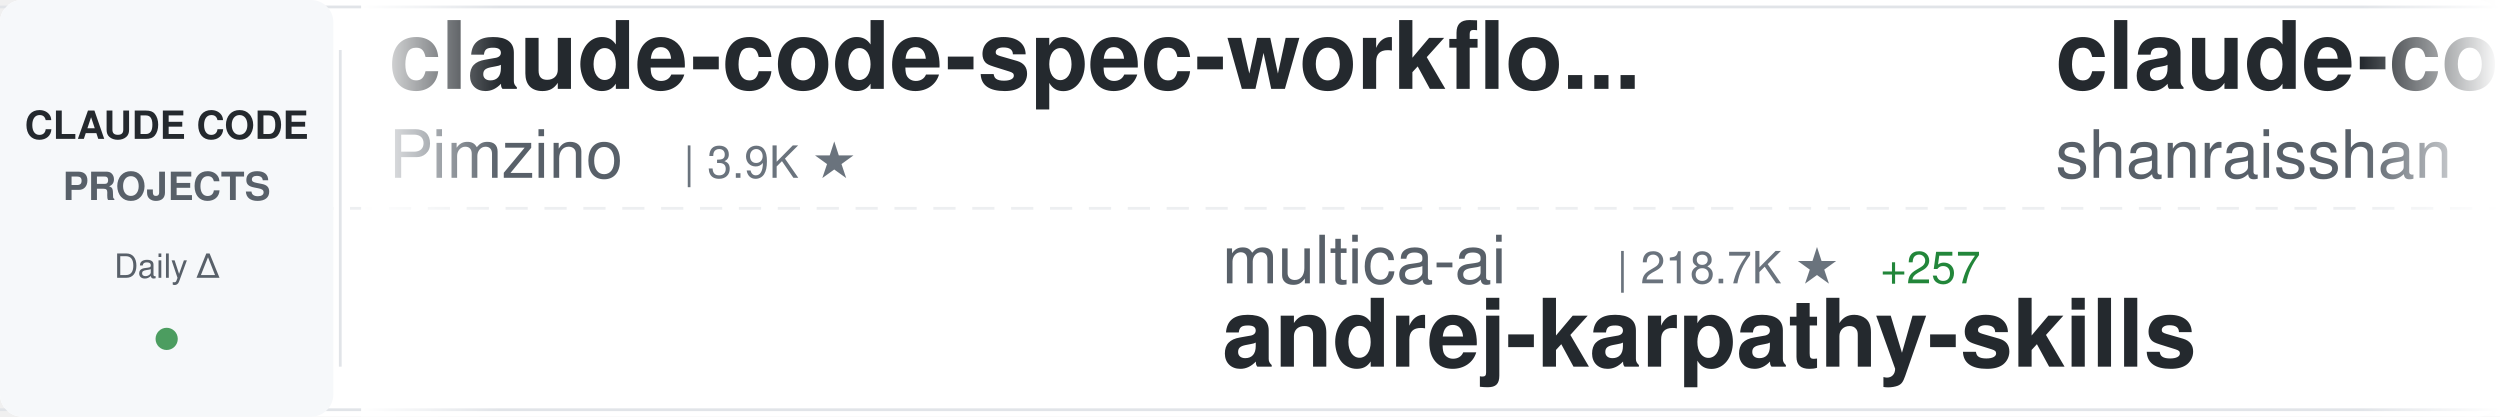
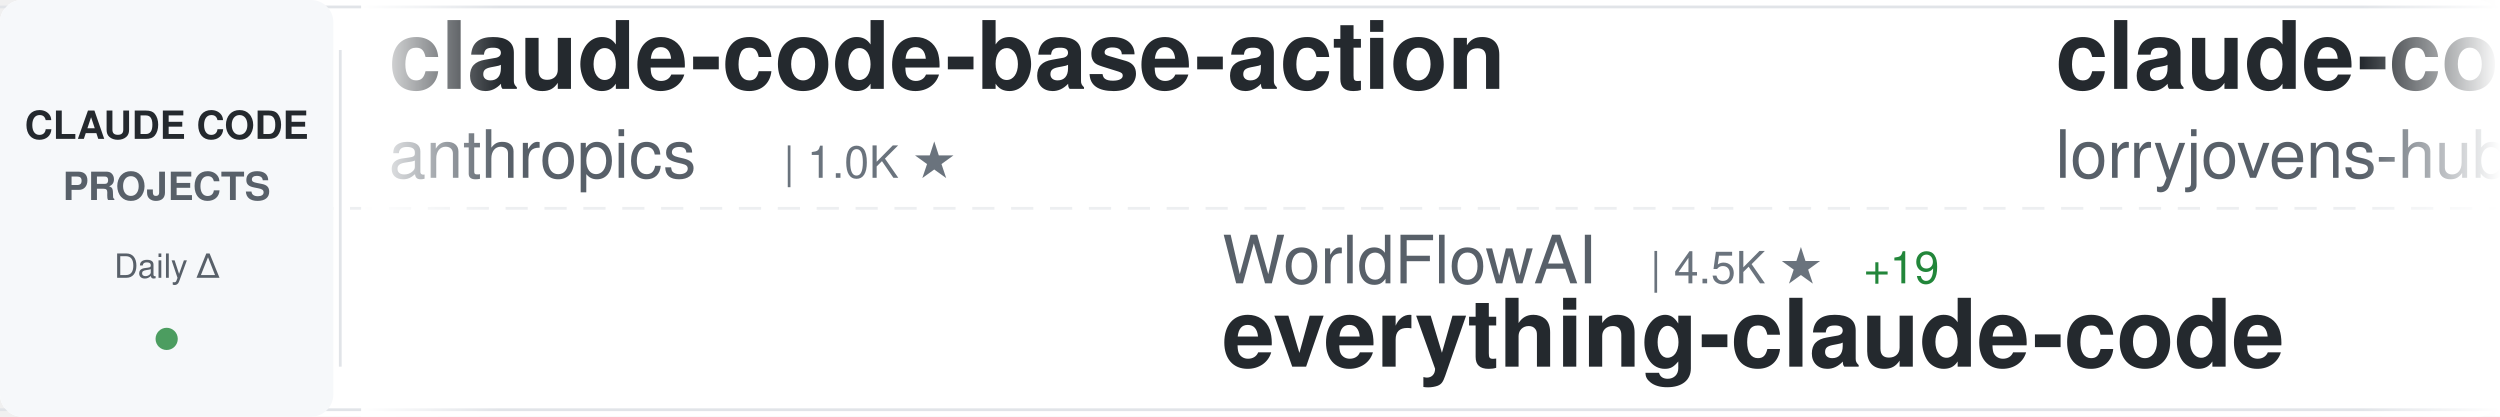
<svg xmlns="http://www.w3.org/2000/svg" width="900" height="150">
  <defs>
    <linearGradient id="awesomeLeftFade" x1="0%" y1="0%" x2="100%" y2="0%">
      <stop offset="0%" style="stop-color:#ffffff;stop-opacity:1" />
      <stop offset="100%" style="stop-color:#ffffff;stop-opacity:0" />
    </linearGradient>
    <linearGradient id="awesomeRightFade" x1="0%" y1="0%" x2="100%" y2="0%">
      <stop offset="0%" style="stop-color:#ffffff;stop-opacity:0" />
      <stop offset="100%" style="stop-color:#ffffff;stop-opacity:1" />
    </linearGradient>
  </defs>
  <rect width="900" height="150" fill="#ffffff" rx="8" />
  <rect x="0" y="2" width="900" height="1" fill="#e1e4e8" />
  <rect x="0" y="147" width="900" height="1" fill="#e1e4e8" />
  <line x1="0" y1="75" x2="900" y2="75" stroke="#e1e4e8" stroke-width="1" stroke-dasharray="8 6" opacity="0.6" />
  <rect x="0" y="0" width="120" height="150" fill="#f6f8fa" rx="8" />
  <text x="60" y="50" font-family="-apple-system, BlinkMacSystemFont, 'Segoe UI', Helvetica, Arial, sans-serif" font-size="14" font-weight="600" fill="#24292e" text-anchor="middle">CLAUDE CODE</text>
  <text x="60" y="72" font-family="-apple-system, BlinkMacSystemFont, 'Segoe UI', Helvetica, Arial, sans-serif" font-size="14" font-weight="600" fill="#586069" text-anchor="middle">PROJECTS</text>
  <text x="60" y="100" font-family="-apple-system, BlinkMacSystemFont, 'Segoe UI', Helvetica, Arial, sans-serif" font-size="12" font-weight="500" fill="#586069" text-anchor="middle">Daily Δ</text>
  <circle cx="60" cy="122" r="4" fill="#22863a" opacity="0.8" />
  <rect x="122" y="18" width="1" height="114" fill="#e1e4e8" />
  <clipPath id="awesomeTickerClip">
    <rect x="130" y="0" width="770" height="150" />
  </clipPath>
  <g clip-path="url(#awesomeTickerClip)">
    <g id="awesomeTickerItems">
      <animateTransform attributeName="transform" attributeType="XML" type="translate" from="0 0" to="-3000 0" dur="54s" repeatCount="indefinite" />
      <g transform="translate(0, 0)">
+         <text x="140" y="32" font-family="-apple-system, BlinkMacSystemFont, 'Segoe UI', Helvetica, Arial, sans-serif" font-size="34" font-weight="600" fill="#24292e">claude-code-base-action</text>
+         <text x="140" y="64" font-family="-apple-system, BlinkMacSystemFont, 'Segoe UI', Helvetica, Arial, sans-serif" font-size="24" font-weight="400" fill="#586069">anthropics</text>
+         <text x="282" y="64" font-family="-apple-system, BlinkMacSystemFont, 'Segoe UI', Helvetica, Arial, sans-serif" font-size="16" font-weight="500" fill="#6a737d">| 1.0K ★</text>
+       </g>
+       <g transform="translate(300, 0)">
+         <text x="140" y="102" font-family="-apple-system, BlinkMacSystemFont, 'Segoe UI', Helvetica, Arial, sans-serif" font-size="24" font-weight="400" fill="#586069">WorldFlowAI</text>
+         <text x="294" y="102" font-family="-apple-system, BlinkMacSystemFont, 'Segoe UI', Helvetica, Arial, sans-serif" font-size="16" font-weight="500" fill="#6a737d">| 4.5K ★</text>
+         <text x="371" y="102" font-family="-apple-system, BlinkMacSystemFont, 'Segoe UI', Helvetica, Arial, sans-serif" font-size="16" font-weight="500" fill="#22863a"> +19</text>
+         <text x="140" y="132" font-family="-apple-system, BlinkMacSystemFont, 'Segoe UI', Helvetica, Arial, sans-serif" font-size="34" font-weight="600" fill="#24292e">everything-claude-code</text>
+       </g>
+       <g transform="translate(600, 0)">
+         <text x="140" y="32" font-family="-apple-system, BlinkMacSystemFont, 'Segoe UI', Helvetica, Arial, sans-serif" font-size="34" font-weight="600" fill="#24292e">claude-code-rust</text>
+         <text x="140" y="64" font-family="-apple-system, BlinkMacSystemFont, 'Segoe UI', Helvetica, Arial, sans-serif" font-size="24" font-weight="400" fill="#586069">lorryjovens-hub</text>
+         <text x="342" y="64" font-family="-apple-system, BlinkMacSystemFont, 'Segoe UI', Helvetica, Arial, sans-serif" font-size="16" font-weight="500" fill="#6a737d">| 1.7K ★</text>
+       </g>
+       <g transform="translate(900, 0)">
+         <text x="140" y="102" font-family="-apple-system, BlinkMacSystemFont, 'Segoe UI', Helvetica, Arial, sans-serif" font-size="24" font-weight="400" fill="#586069">diet103</text>
+         <text x="246" y="102" font-family="-apple-system, BlinkMacSystemFont, 'Segoe UI', Helvetica, Arial, sans-serif" font-size="16" font-weight="500" fill="#6a737d">| 10.0K ★</text>
+         <text x="140" y="132" font-family="-apple-system, BlinkMacSystemFont, 'Segoe UI', Helvetica, Arial, sans-serif" font-size="34" font-weight="600" fill="#24292e">claude-code-infrastructu...</text>
+       </g>
+       <g transform="translate(1200, 0)">
+         <text x="140" y="32" font-family="-apple-system, BlinkMacSystemFont, 'Segoe UI', Helvetica, Arial, sans-serif" font-size="34" font-weight="600" fill="#24292e">oh-my-claudecode</text>
+         <text x="140" y="64" font-family="-apple-system, BlinkMacSystemFont, 'Segoe UI', Helvetica, Arial, sans-serif" font-size="24" font-weight="400" fill="#586069">Yeachan-Heo</text>
+         <text x="294" y="64" font-family="-apple-system, BlinkMacSystemFont, 'Segoe UI', Helvetica, Arial, sans-serif" font-size="16" font-weight="500" fill="#6a737d">| 39.8K ★</text>
+         <text x="380" y="64" font-family="-apple-system, BlinkMacSystemFont, 'Segoe UI', Helvetica, Arial, sans-serif" font-size="16" font-weight="500" fill="#22863a"> +9</text>
+       </g>
+       <g transform="translate(1500, 0)">
+         <text x="140" y="102" font-family="-apple-system, BlinkMacSystemFont, 'Segoe UI', Helvetica, Arial, sans-serif" font-size="24" font-weight="400" fill="#586069">disler</text>
+         <text x="234" y="102" font-family="-apple-system, BlinkMacSystemFont, 'Segoe UI', Helvetica, Arial, sans-serif" font-size="16" font-weight="500" fill="#6a737d">| 3.9K ★</text>
+         <text x="140" y="132" font-family="-apple-system, BlinkMacSystemFont, 'Segoe UI', Helvetica, Arial, sans-serif" font-size="34" font-weight="600" fill="#24292e">claude-code-hooks-master...</text>
+       </g>
+       <g transform="translate(1800, 0)">
        <text x="140" y="32" font-family="-apple-system, BlinkMacSystemFont, 'Segoe UI', Helvetica, Arial, sans-serif" font-size="34" font-weight="600" fill="#24292e">claude-code-spec-workflo...</text>
        <text x="140" y="64" font-family="-apple-system, BlinkMacSystemFont, 'Segoe UI', Helvetica, Arial, sans-serif" font-size="24" font-weight="400" fill="#586069">Pimzino</text>
        <text x="246" y="64" font-family="-apple-system, BlinkMacSystemFont, 'Segoe UI', Helvetica, Arial, sans-serif" font-size="16" font-weight="500" fill="#6a737d">| 3.9K ★</text>
+         <text x="323" y="64" font-family="-apple-system, BlinkMacSystemFont, 'Segoe UI', Helvetica, Arial, sans-serif" font-size="16" font-weight="500" fill="#cb2431"> -1</text>
      </g>
-       <g transform="translate(300, 0)">
-         <text x="140" y="102" font-family="-apple-system, BlinkMacSystemFont, 'Segoe UI', Helvetica, Arial, sans-serif" font-size="24" font-weight="400" fill="#586069">multica-ai</text>
-         <text x="282" y="102" font-family="-apple-system, BlinkMacSystemFont, 'Segoe UI', Helvetica, Arial, sans-serif" font-size="16" font-weight="500" fill="#6a737d">| 218.7K ★</text>
-         <text x="377" y="102" font-family="-apple-system, BlinkMacSystemFont, 'Segoe UI', Helvetica, Arial, sans-serif" font-size="16" font-weight="500" fill="#22863a"> +257</text>
-         <text x="140" y="132" font-family="-apple-system, BlinkMacSystemFont, 'Segoe UI', Helvetica, Arial, sans-serif" font-size="34" font-weight="600" fill="#24292e">andrej-karpathy-skills</text>
+       <g transform="translate(2100, 0)">
+         <text x="140" y="102" font-family="-apple-system, BlinkMacSystemFont, 'Segoe UI', Helvetica, Arial, sans-serif" font-size="24" font-weight="400" fill="#586069">Windy3f3f3f3f</text>
+         <text x="318" y="102" font-family="-apple-system, BlinkMacSystemFont, 'Segoe UI', Helvetica, Arial, sans-serif" font-size="16" font-weight="500" fill="#6a737d">| 3.7K ★</text>
+         <text x="395" y="102" font-family="-apple-system, BlinkMacSystemFont, 'Segoe UI', Helvetica, Arial, sans-serif" font-size="16" font-weight="500" fill="#22863a"> +1</text>
+         <text x="140" y="132" font-family="-apple-system, BlinkMacSystemFont, 'Segoe UI', Helvetica, Arial, sans-serif" font-size="34" font-weight="600" fill="#24292e">how-claude-code-works</text>
      </g>
-       <g transform="translate(600, 0)">
-         <text x="140" y="32" font-family="-apple-system, BlinkMacSystemFont, 'Segoe UI', Helvetica, Arial, sans-serif" font-size="34" font-weight="600" fill="#24292e">claude-code-best-practic...</text>
-         <text x="140" y="64" font-family="-apple-system, BlinkMacSystemFont, 'Segoe UI', Helvetica, Arial, sans-serif" font-size="24" font-weight="400" fill="#586069">shanraisshan</text>
-         <text x="306" y="64" font-family="-apple-system, BlinkMacSystemFont, 'Segoe UI', Helvetica, Arial, sans-serif" font-size="16" font-weight="500" fill="#6a737d">| 67.4K ★</text>
-         <text x="392" y="64" font-family="-apple-system, BlinkMacSystemFont, 'Segoe UI', Helvetica, Arial, sans-serif" font-size="16" font-weight="500" fill="#22863a"> +11</text>
+       <g transform="translate(2400, 0)">
+         <text x="140" y="32" font-family="-apple-system, BlinkMacSystemFont, 'Segoe UI', Helvetica, Arial, sans-serif" font-size="34" font-weight="600" fill="#24292e">claude-code-prompts</text>
+         <text x="140" y="64" font-family="-apple-system, BlinkMacSystemFont, 'Segoe UI', Helvetica, Arial, sans-serif" font-size="24" font-weight="400" fill="#586069">repowise-dev</text>
+         <text x="306" y="64" font-family="-apple-system, BlinkMacSystemFont, 'Segoe UI', Helvetica, Arial, sans-serif" font-size="16" font-weight="500" fill="#6a737d">| 1.2K ★</text>
      </g>
-       <g transform="translate(900, 0)">
-         <text x="140" y="102" font-family="-apple-system, BlinkMacSystemFont, 'Segoe UI', Helvetica, Arial, sans-serif" font-size="24" font-weight="400" fill="#586069">JrCx7scC</text>
-         <text x="258" y="102" font-family="-apple-system, BlinkMacSystemFont, 'Segoe UI', Helvetica, Arial, sans-serif" font-size="16" font-weight="500" fill="#6a737d">| 376 ★</text>
-         <text x="140" y="132" font-family="-apple-system, BlinkMacSystemFont, 'Segoe UI', Helvetica, Arial, sans-serif" font-size="34" font-weight="600" fill="#24292e">claude-code-source</text>
-       </g>
-       <g transform="translate(1200, 0)">
-         <text x="140" y="32" font-family="-apple-system, BlinkMacSystemFont, 'Segoe UI', Helvetica, Arial, sans-serif" font-size="34" font-weight="600" fill="#24292e">awesome-claude-code-tool...</text>
-         <text x="140" y="64" font-family="-apple-system, BlinkMacSystemFont, 'Segoe UI', Helvetica, Arial, sans-serif" font-size="24" font-weight="400" fill="#586069">rohitg00</text>
-         <text x="258" y="64" font-family="-apple-system, BlinkMacSystemFont, 'Segoe UI', Helvetica, Arial, sans-serif" font-size="16" font-weight="500" fill="#6a737d">| 2.7K ★</text>
-       </g>
-       <g transform="translate(1500, 0)">
+       <g transform="translate(2700, 0)">
        <text x="140" y="102" font-family="-apple-system, BlinkMacSystemFont, 'Segoe UI', Helvetica, Arial, sans-serif" font-size="24" font-weight="400" fill="#586069">ghuntley</text>
        <text x="258" y="102" font-family="-apple-system, BlinkMacSystemFont, 'Segoe UI', Helvetica, Arial, sans-serif" font-size="16" font-weight="500" fill="#6a737d">| 991 ★</text>
        <text x="140" y="132" font-family="-apple-system, BlinkMacSystemFont, 'Segoe UI', Helvetica, Arial, sans-serif" font-size="34" font-weight="600" fill="#24292e">claude-code-source-code-...</text>
      </g>
-       <g transform="translate(1800, 0)">
-         <text x="140" y="32" font-family="-apple-system, BlinkMacSystemFont, 'Segoe UI', Helvetica, Arial, sans-serif" font-size="34" font-weight="600" fill="#24292e">Open-ClaudeCode</text>
-         <text x="140" y="64" font-family="-apple-system, BlinkMacSystemFont, 'Segoe UI', Helvetica, Arial, sans-serif" font-size="24" font-weight="400" fill="#586069">LING71671</text>
-         <text x="270" y="64" font-family="-apple-system, BlinkMacSystemFont, 'Segoe UI', Helvetica, Arial, sans-serif" font-size="16" font-weight="500" fill="#6a737d">| 962 ★</text>
-       </g>
-       <g transform="translate(2100, 0)">
-         <text x="140" y="102" font-family="-apple-system, BlinkMacSystemFont, 'Segoe UI', Helvetica, Arial, sans-serif" font-size="24" font-weight="400" fill="#586069">disler</text>
-         <text x="234" y="102" font-family="-apple-system, BlinkMacSystemFont, 'Segoe UI', Helvetica, Arial, sans-serif" font-size="16" font-weight="500" fill="#6a737d">| 3.9K ★</text>
-         <text x="311" y="102" font-family="-apple-system, BlinkMacSystemFont, 'Segoe UI', Helvetica, Arial, sans-serif" font-size="16" font-weight="500" fill="#22863a"> +1</text>
-         <text x="140" y="132" font-family="-apple-system, BlinkMacSystemFont, 'Segoe UI', Helvetica, Arial, sans-serif" font-size="34" font-weight="600" fill="#24292e">claude-code-hooks-master...</text>
-       </g>
-       <g transform="translate(2400, 0)">
-         <text x="140" y="32" font-family="-apple-system, BlinkMacSystemFont, 'Segoe UI', Helvetica, Arial, sans-serif" font-size="34" font-weight="600" fill="#24292e">claude-code-ultimate-gui...</text>
-         <text x="140" y="64" font-family="-apple-system, BlinkMacSystemFont, 'Segoe UI', Helvetica, Arial, sans-serif" font-size="24" font-weight="400" fill="#586069">FlorianBruniaux</text>
-         <text x="342" y="64" font-family="-apple-system, BlinkMacSystemFont, 'Segoe UI', Helvetica, Arial, sans-serif" font-size="16" font-weight="500" fill="#6a737d">| 6.1K ★</text>
-       </g>
-       <g transform="translate(2700, 0)">
-         <text x="140" y="102" font-family="-apple-system, BlinkMacSystemFont, 'Segoe UI', Helvetica, Arial, sans-serif" font-size="24" font-weight="400" fill="#586069">Windy3f3f3f3f</text>
-         <text x="318" y="102" font-family="-apple-system, BlinkMacSystemFont, 'Segoe UI', Helvetica, Arial, sans-serif" font-size="16" font-weight="500" fill="#6a737d">| 3.7K ★</text>
-         <text x="395" y="102" font-family="-apple-system, BlinkMacSystemFont, 'Segoe UI', Helvetica, Arial, sans-serif" font-size="16" font-weight="500" fill="#cb2431"> -1</text>
-         <text x="140" y="132" font-family="-apple-system, BlinkMacSystemFont, 'Segoe UI', Helvetica, Arial, sans-serif" font-size="34" font-weight="600" fill="#24292e">how-claude-code-works</text>
-       </g>
      <g transform="translate(3000, 0)">
-         <text x="140" y="32" font-family="-apple-system, BlinkMacSystemFont, 'Segoe UI', Helvetica, Arial, sans-serif" font-size="34" font-weight="600" fill="#24292e">claude-code-spec-workflo...</text>
-         <text x="140" y="64" font-family="-apple-system, BlinkMacSystemFont, 'Segoe UI', Helvetica, Arial, sans-serif" font-size="24" font-weight="400" fill="#586069">Pimzino</text>
-         <text x="246" y="64" font-family="-apple-system, BlinkMacSystemFont, 'Segoe UI', Helvetica, Arial, sans-serif" font-size="16" font-weight="500" fill="#6a737d">| 3.9K ★</text>
+         <text x="140" y="32" font-family="-apple-system, BlinkMacSystemFont, 'Segoe UI', Helvetica, Arial, sans-serif" font-size="34" font-weight="600" fill="#24292e">claude-code-base-action</text>
+         <text x="140" y="64" font-family="-apple-system, BlinkMacSystemFont, 'Segoe UI', Helvetica, Arial, sans-serif" font-size="24" font-weight="400" fill="#586069">anthropics</text>
+         <text x="282" y="64" font-family="-apple-system, BlinkMacSystemFont, 'Segoe UI', Helvetica, Arial, sans-serif" font-size="16" font-weight="500" fill="#6a737d">| 1.0K ★</text>
      </g>
      <g transform="translate(3300, 0)">
-         <text x="140" y="102" font-family="-apple-system, BlinkMacSystemFont, 'Segoe UI', Helvetica, Arial, sans-serif" font-size="24" font-weight="400" fill="#586069">multica-ai</text>
-         <text x="282" y="102" font-family="-apple-system, BlinkMacSystemFont, 'Segoe UI', Helvetica, Arial, sans-serif" font-size="16" font-weight="500" fill="#6a737d">| 218.7K ★</text>
-         <text x="377" y="102" font-family="-apple-system, BlinkMacSystemFont, 'Segoe UI', Helvetica, Arial, sans-serif" font-size="16" font-weight="500" fill="#22863a"> +257</text>
-         <text x="140" y="132" font-family="-apple-system, BlinkMacSystemFont, 'Segoe UI', Helvetica, Arial, sans-serif" font-size="34" font-weight="600" fill="#24292e">andrej-karpathy-skills</text>
+         <text x="140" y="102" font-family="-apple-system, BlinkMacSystemFont, 'Segoe UI', Helvetica, Arial, sans-serif" font-size="24" font-weight="400" fill="#586069">WorldFlowAI</text>
+         <text x="294" y="102" font-family="-apple-system, BlinkMacSystemFont, 'Segoe UI', Helvetica, Arial, sans-serif" font-size="16" font-weight="500" fill="#6a737d">| 4.5K ★</text>
+         <text x="371" y="102" font-family="-apple-system, BlinkMacSystemFont, 'Segoe UI', Helvetica, Arial, sans-serif" font-size="16" font-weight="500" fill="#22863a"> +19</text>
+         <text x="140" y="132" font-family="-apple-system, BlinkMacSystemFont, 'Segoe UI', Helvetica, Arial, sans-serif" font-size="34" font-weight="600" fill="#24292e">everything-claude-code</text>
      </g>
      <g transform="translate(3600, 0)">
-         <text x="140" y="32" font-family="-apple-system, BlinkMacSystemFont, 'Segoe UI', Helvetica, Arial, sans-serif" font-size="34" font-weight="600" fill="#24292e">claude-code-best-practic...</text>
-         <text x="140" y="64" font-family="-apple-system, BlinkMacSystemFont, 'Segoe UI', Helvetica, Arial, sans-serif" font-size="24" font-weight="400" fill="#586069">shanraisshan</text>
-         <text x="306" y="64" font-family="-apple-system, BlinkMacSystemFont, 'Segoe UI', Helvetica, Arial, sans-serif" font-size="16" font-weight="500" fill="#6a737d">| 67.4K ★</text>
-         <text x="392" y="64" font-family="-apple-system, BlinkMacSystemFont, 'Segoe UI', Helvetica, Arial, sans-serif" font-size="16" font-weight="500" fill="#22863a"> +11</text>
+         <text x="140" y="32" font-family="-apple-system, BlinkMacSystemFont, 'Segoe UI', Helvetica, Arial, sans-serif" font-size="34" font-weight="600" fill="#24292e">claude-code-rust</text>
+         <text x="140" y="64" font-family="-apple-system, BlinkMacSystemFont, 'Segoe UI', Helvetica, Arial, sans-serif" font-size="24" font-weight="400" fill="#586069">lorryjovens-hub</text>
+         <text x="342" y="64" font-family="-apple-system, BlinkMacSystemFont, 'Segoe UI', Helvetica, Arial, sans-serif" font-size="16" font-weight="500" fill="#6a737d">| 1.7K ★</text>
      </g>
      <g transform="translate(3900, 0)">
-         <text x="140" y="102" font-family="-apple-system, BlinkMacSystemFont, 'Segoe UI', Helvetica, Arial, sans-serif" font-size="24" font-weight="400" fill="#586069">JrCx7scC</text>
-         <text x="258" y="102" font-family="-apple-system, BlinkMacSystemFont, 'Segoe UI', Helvetica, Arial, sans-serif" font-size="16" font-weight="500" fill="#6a737d">| 376 ★</text>
-         <text x="140" y="132" font-family="-apple-system, BlinkMacSystemFont, 'Segoe UI', Helvetica, Arial, sans-serif" font-size="34" font-weight="600" fill="#24292e">claude-code-source</text>
+         <text x="140" y="102" font-family="-apple-system, BlinkMacSystemFont, 'Segoe UI', Helvetica, Arial, sans-serif" font-size="24" font-weight="400" fill="#586069">diet103</text>
+         <text x="246" y="102" font-family="-apple-system, BlinkMacSystemFont, 'Segoe UI', Helvetica, Arial, sans-serif" font-size="16" font-weight="500" fill="#6a737d">| 10.0K ★</text>
+         <text x="140" y="132" font-family="-apple-system, BlinkMacSystemFont, 'Segoe UI', Helvetica, Arial, sans-serif" font-size="34" font-weight="600" fill="#24292e">claude-code-infrastructu...</text>
      </g>
    </g>
  </g>
  <rect x="130" y="0" width="50" height="150" fill="url(#awesomeLeftFade)" />
  <rect x="850" y="0" width="50" height="150" fill="url(#awesomeRightFade)" />
</svg>
